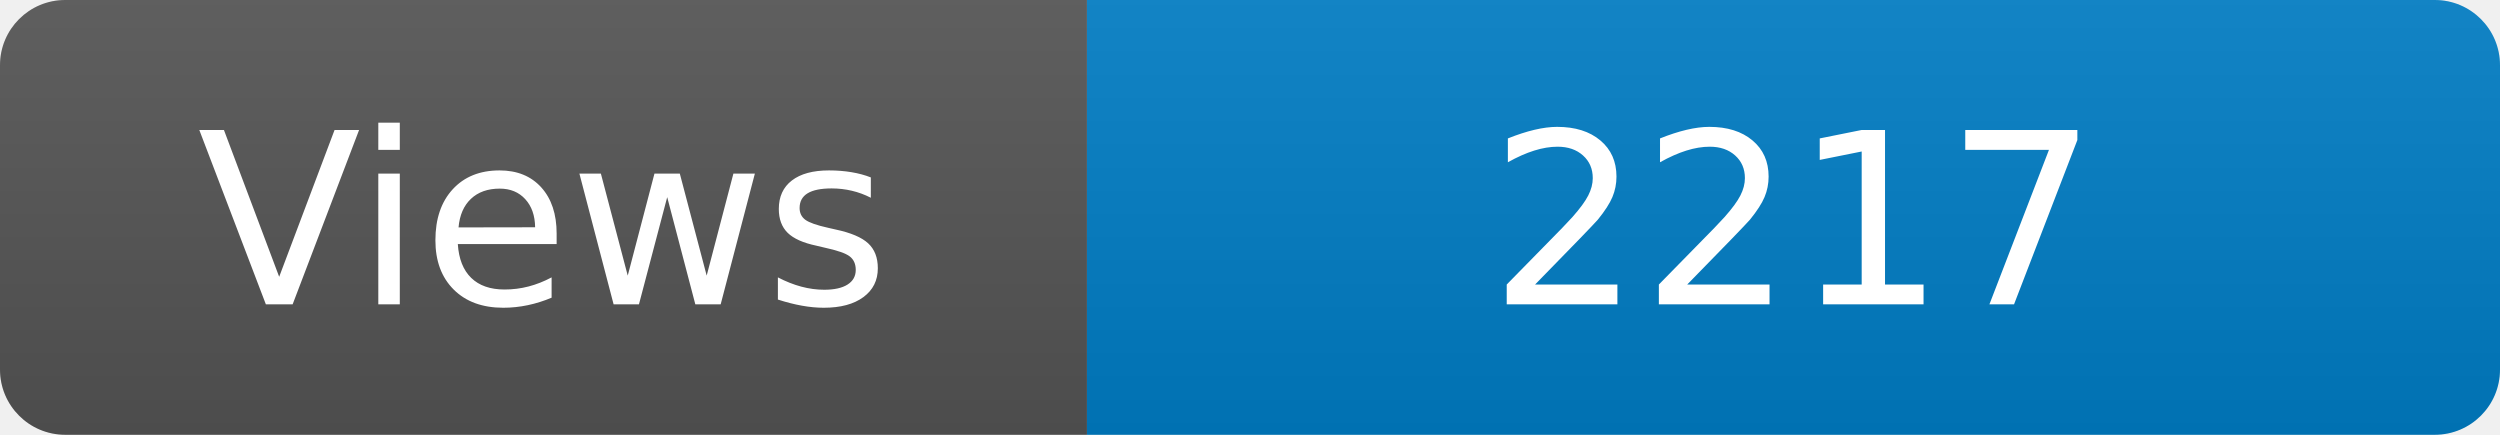
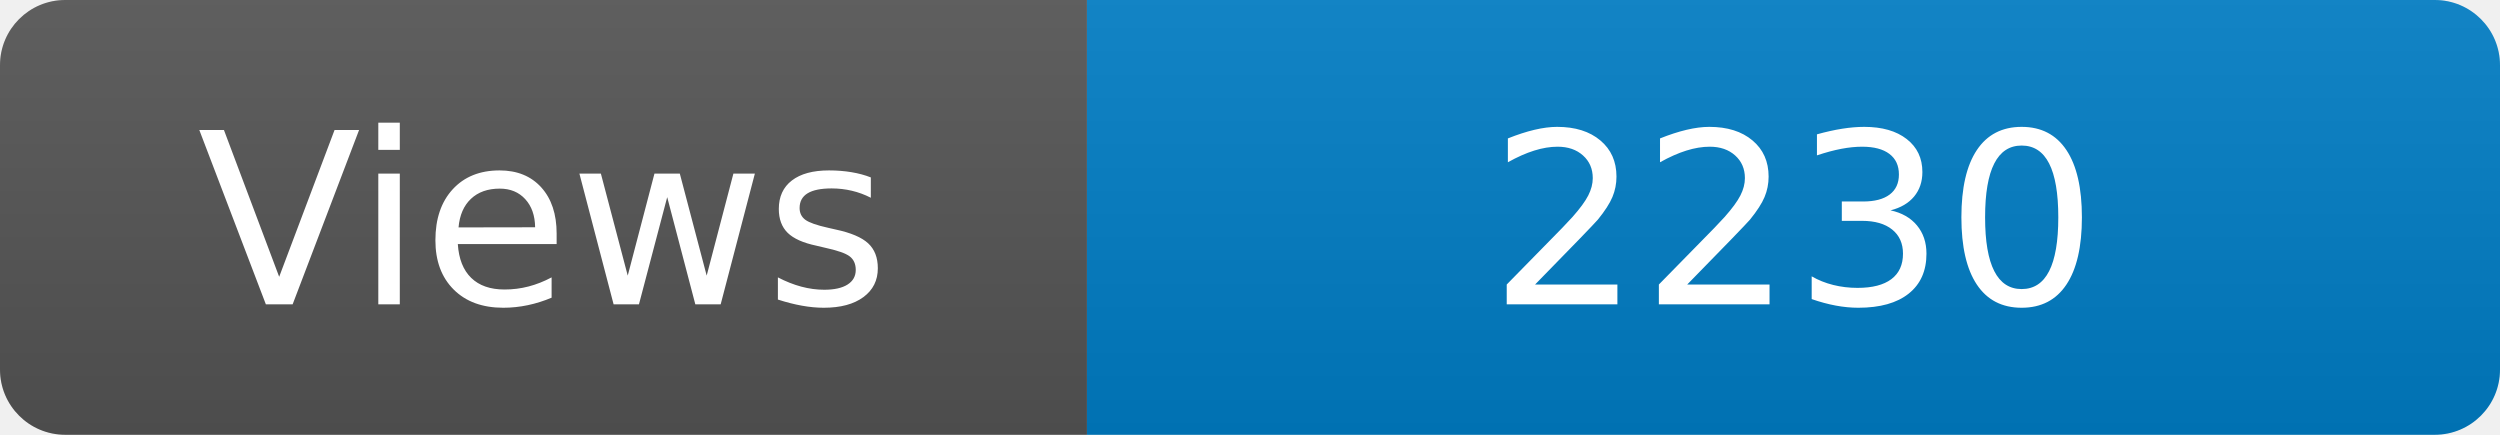
<svg xmlns="http://www.w3.org/2000/svg" width="115" height="20" role="img" aria-label="Maintained?: yes">
  <linearGradient id="s" x2="0" y2="100%">
    <stop offset="0" stop-color="#bbb" stop-opacity=".1" />
    <stop offset="1" stop-opacity=".1" />
  </linearGradient>
  <clipPath id="r">
    <rect width="115" height="20" rx="3" fill="#fff" />
  </clipPath>
  <g clip-path="url(#r)">
    <rect width="50" height="20" fill="#555" />
    <rect x="50" width="160" height="20" fill="#007ec6" />
    <rect width="115" height="20" fill="url(#s)" />
  </g>
  <g fill="#fff" text-anchor="middle" font-family="Verdana,Geneva,DejaVu Sans,sans-serif" font-size="110">
    <text x="250" y="140" transform="scale(.1)" fill="#fff">Views</text>
-     <text x="825" y="140" transform="scale(.1)" fill="#fff">2217</text>
+     <text x="825" y="140" transform="scale(.1)" fill="#fff">2230</text>
  </g>
</svg>
